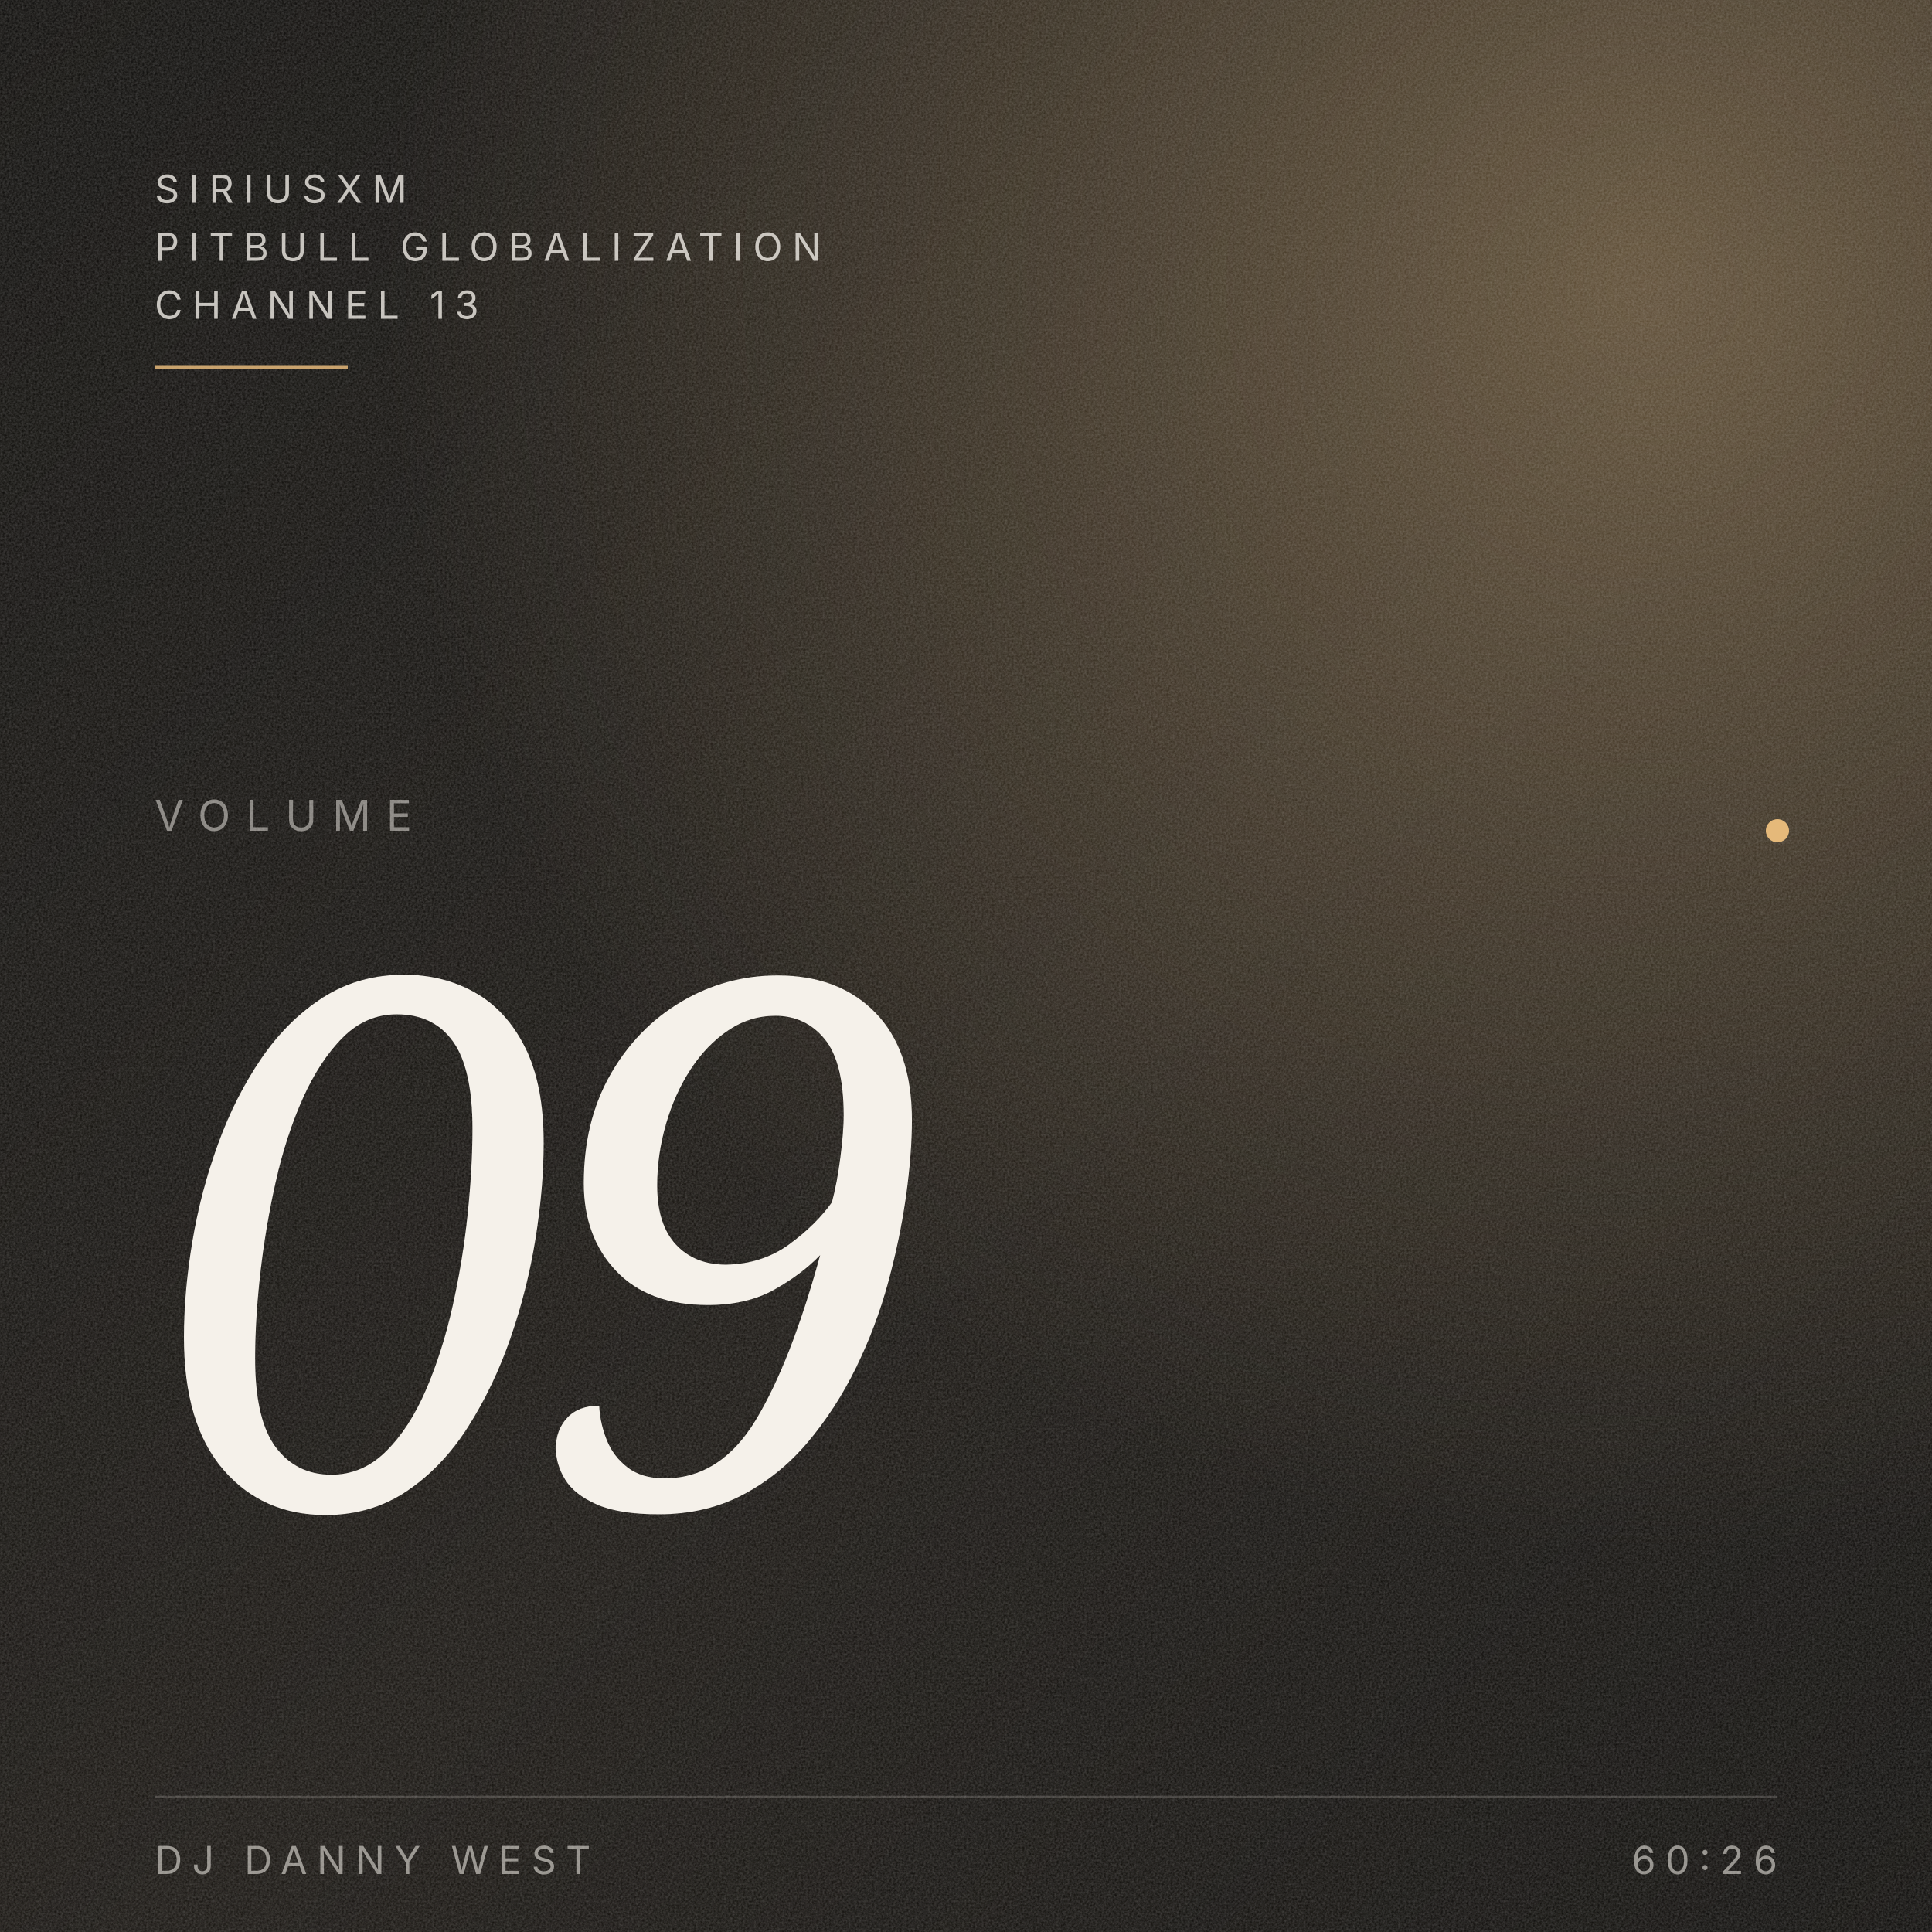
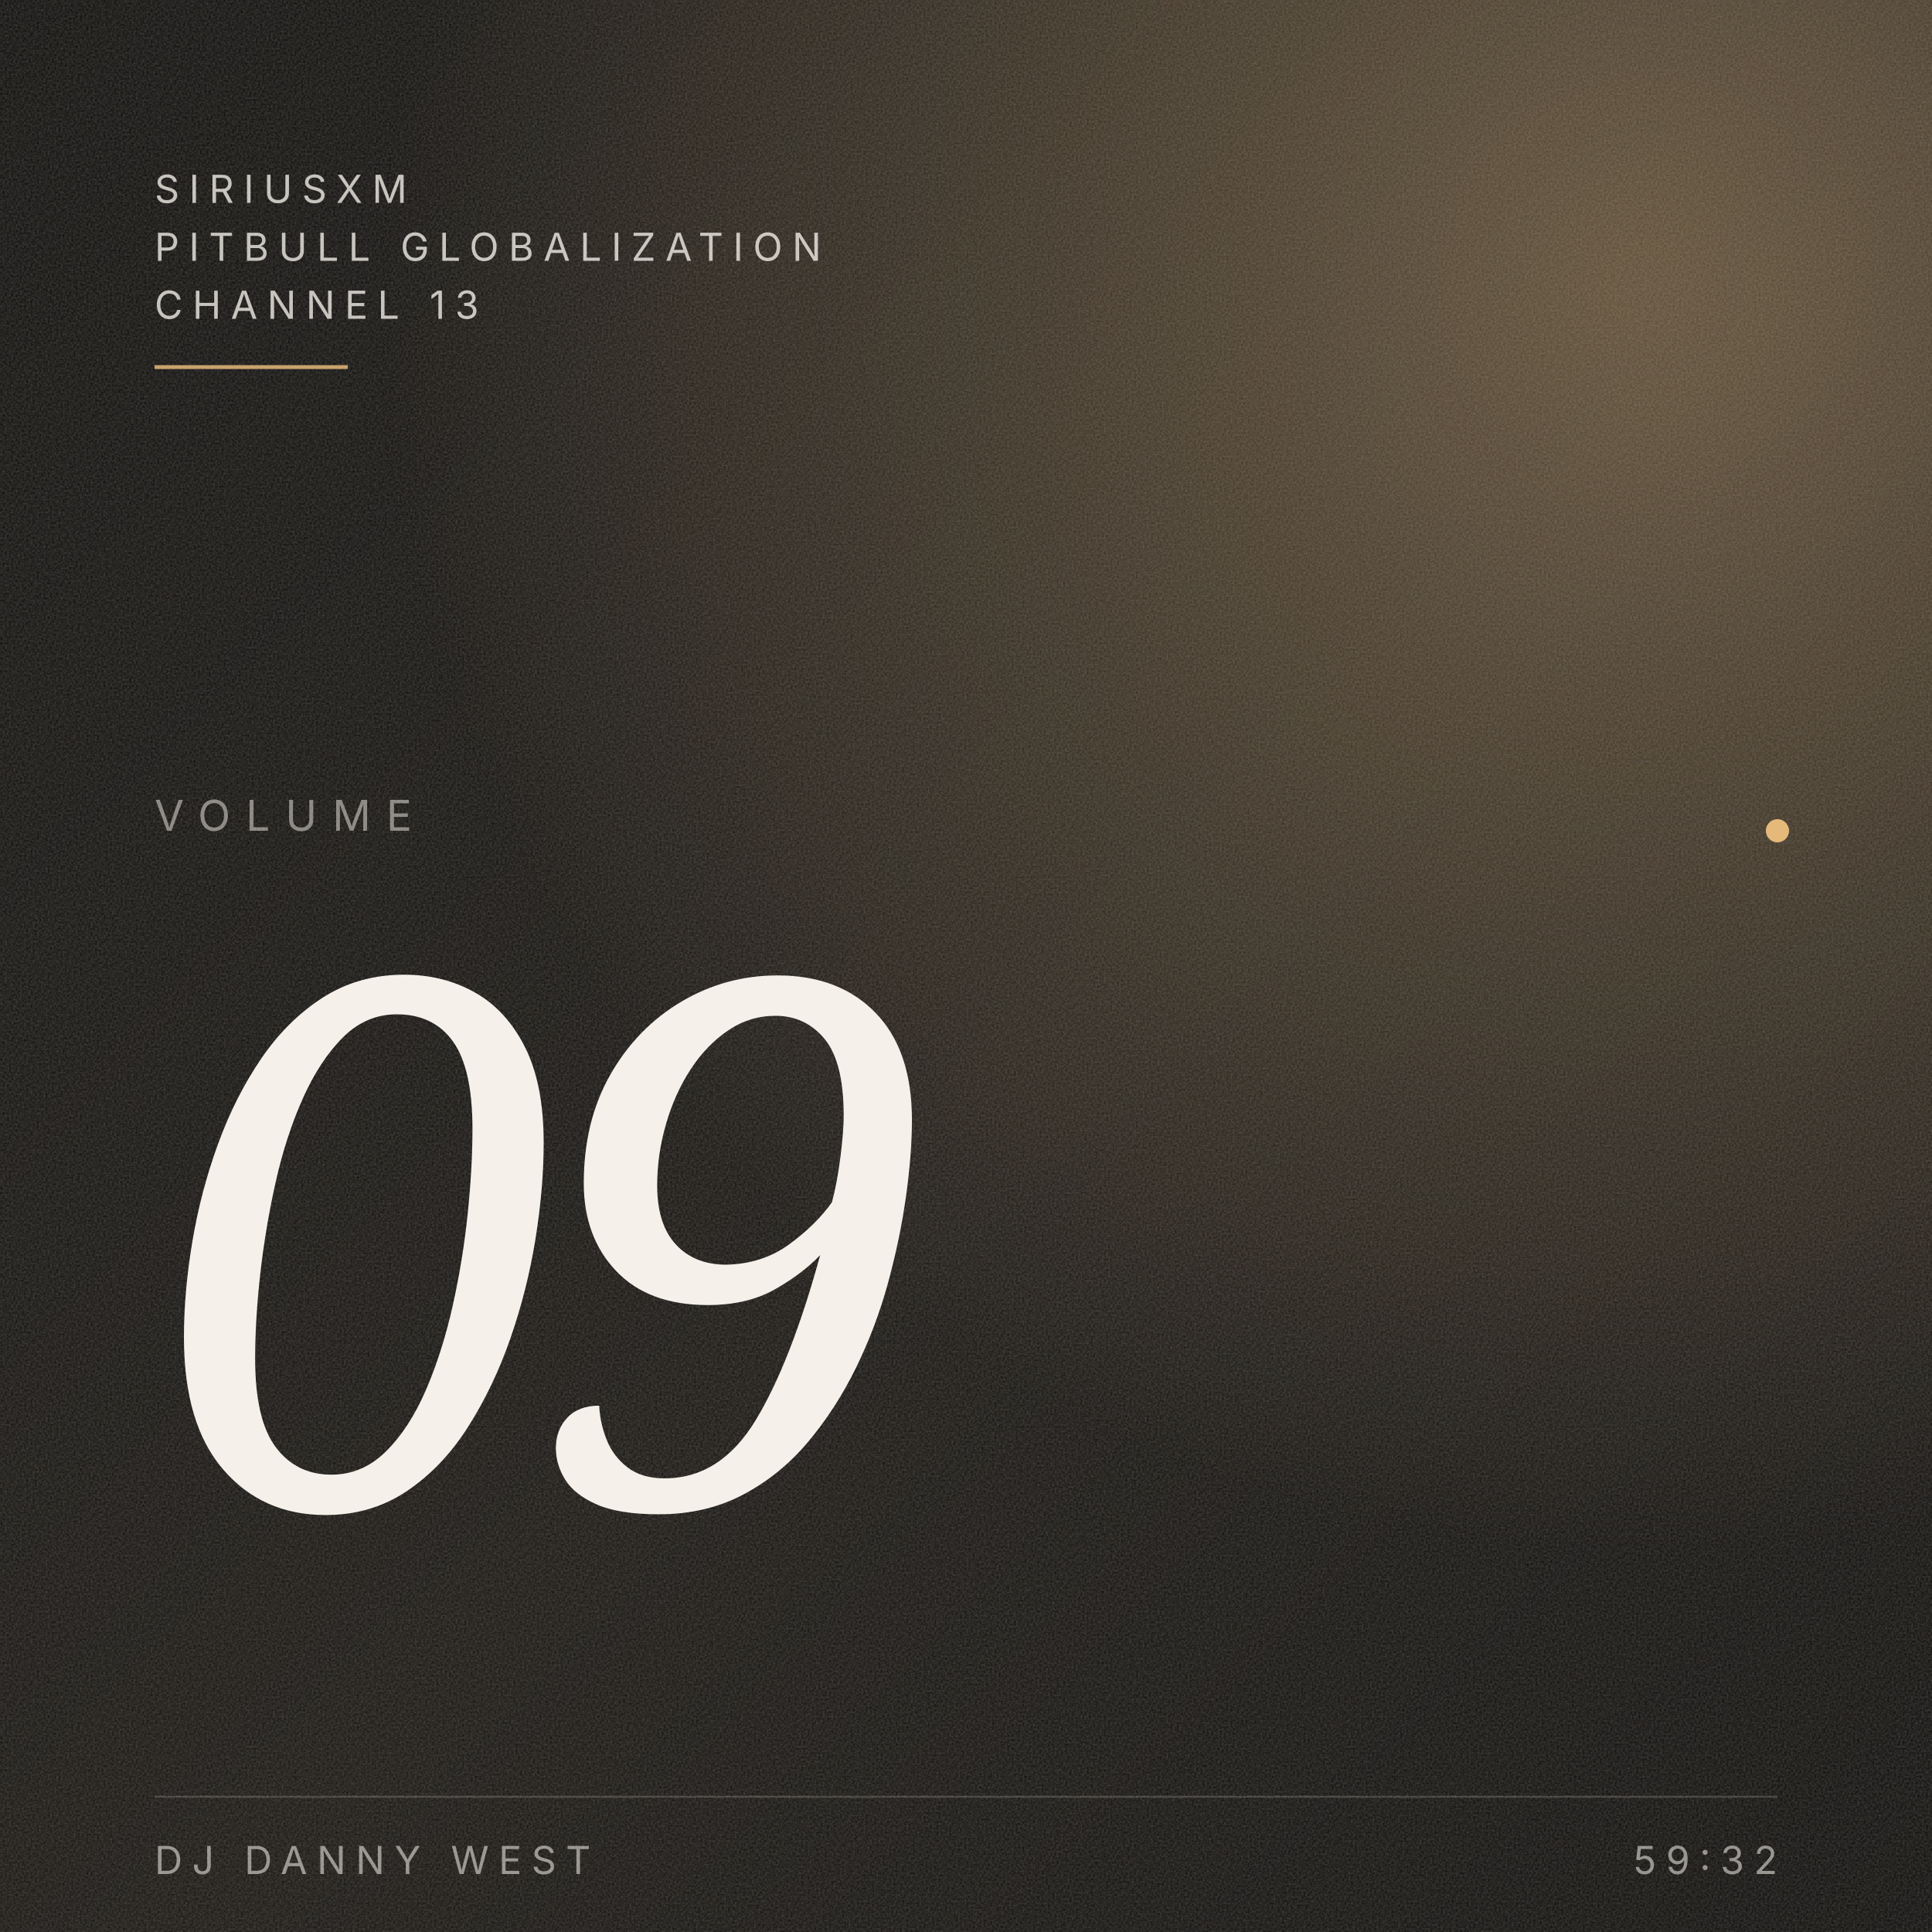
<svg xmlns="http://www.w3.org/2000/svg" viewBox="0 0 1000 1000" preserveAspectRatio="xMidYMid slice">
  <defs>
    <linearGradient id="bg" x1="0" y1="0" x2="1" y2="1">
      <stop offset="0" stop-color="#0A0907" />
      <stop offset="0.55" stop-color="#14110D" />
      <stop offset="1" stop-color="#0A0907" />
    </linearGradient>
    <radialGradient id="ember" cx="0.85" cy="0.15" r="0.65">
      <stop offset="0" stop-color="#E5B97A" stop-opacity="0.35" />
      <stop offset="1" stop-color="#E5B97A" stop-opacity="0" />
    </radialGradient>
    <filter id="grain" x="0" y="0" width="100%" height="100%">
      <feTurbulence type="fractalNoise" baseFrequency="0.9" numOctaves="3" stitchTiles="stitch" />
      <feColorMatrix values="0 0 0 0 0.96  0 0 0 0 0.94  0 0 0 0 0.92  0 0 0 0.5 0" />
    </filter>
  </defs>
  <rect width="1000" height="1000" fill="url(#bg)" />
  <rect width="1000" height="1000" fill="url(#ember)" />
  <rect width="1000" height="1000" filter="url(#grain)" opacity="0.45" />
  <g font-family="Inter, system-ui, sans-serif" fill="#F5F1EA">
    <text x="80" y="105" font-size="20" letter-spacing="5" fill-opacity="0.78">SIRIUSXM</text>
    <text x="80" y="135" font-size="20" letter-spacing="5" fill-opacity="0.78">PITBULL GLOBALIZATION</text>
    <text x="80" y="165" font-size="20" letter-spacing="5" fill-opacity="0.78">CHANNEL 13</text>
    <line x1="80" y1="190" x2="180" y2="190" stroke="#E5B97A" stroke-opacity="0.85" stroke-width="2" />
  </g>
  <g font-family="Inter, system-ui, sans-serif" fill="#F5F1EA" fill-opacity="0.5">
    <text x="80" y="430" font-size="22" letter-spacing="8">VOLUME</text>
  </g>
  <g font-family="Fraunces, Georgia, serif" fill="#F5F1EA" style="font-variation-settings: 'opsz' 144;">
    <text x="80" y="780" font-size="380" font-style="italic" font-weight="300" letter-spacing="-18">09</text>
  </g>
  <circle cx="920" cy="430" r="6" fill="#E5B97A" />
  <g font-family="Inter, system-ui, sans-serif" fill="#F5F1EA" fill-opacity="0.55">
    <line x1="80" y1="930" x2="920" y2="930" stroke="#F5F1EA" stroke-opacity="0.18" stroke-width="1" />
    <text x="80" y="970" font-size="20" letter-spacing="5">DJ DANNY WEST</text>
-     <text x="920" y="970" text-anchor="end" font-size="20" letter-spacing="5">60:26</text>
+     <text x="920" y="970" text-anchor="end" font-size="20" letter-spacing="5">59:32</text>
  </g>
</svg>
